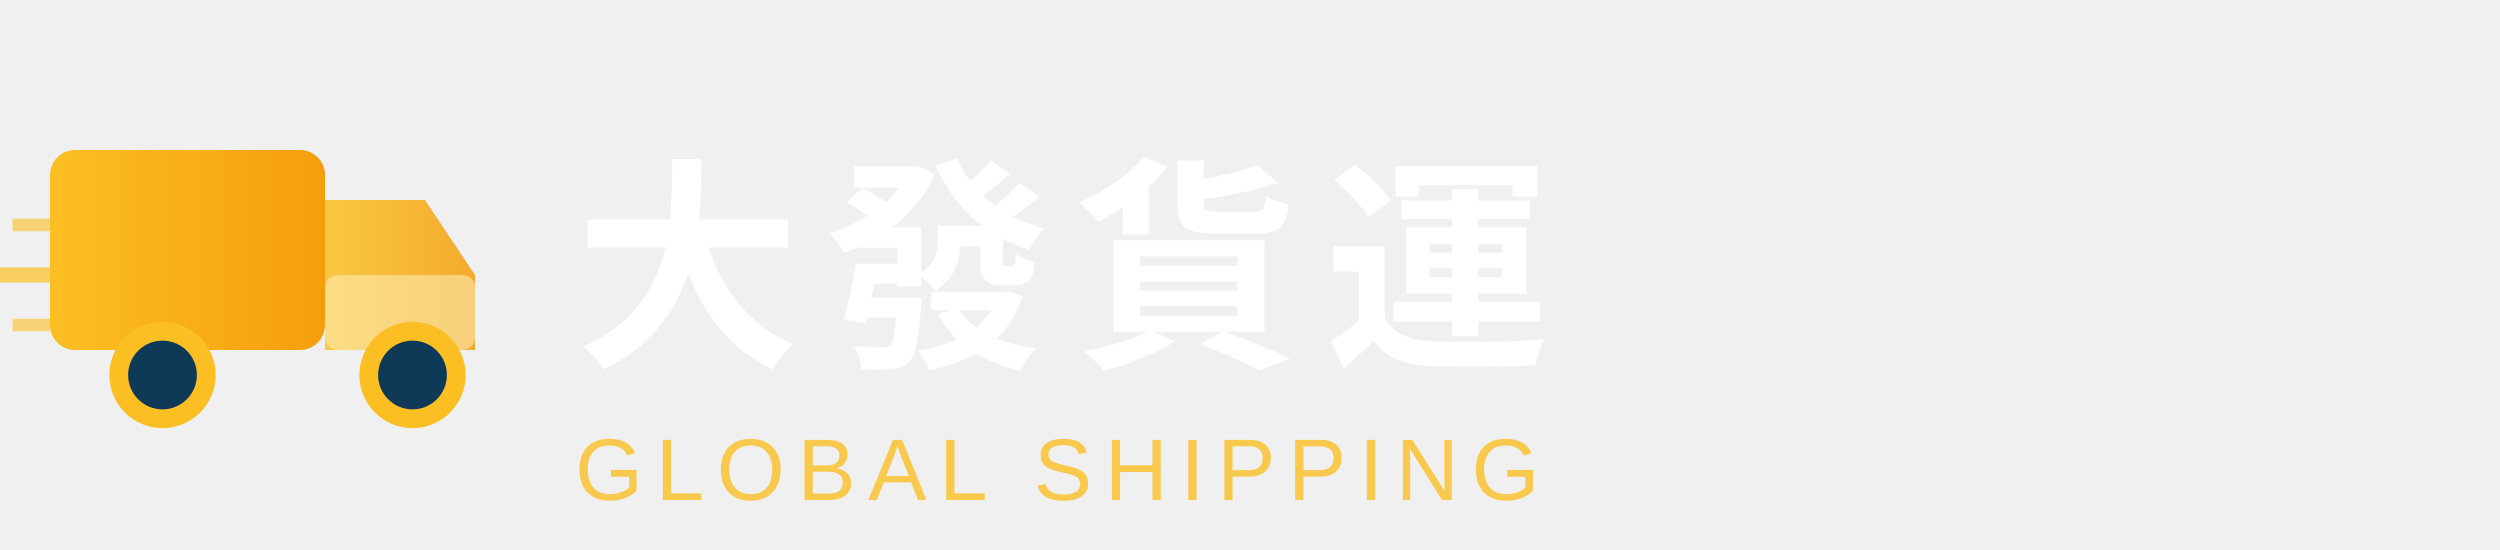
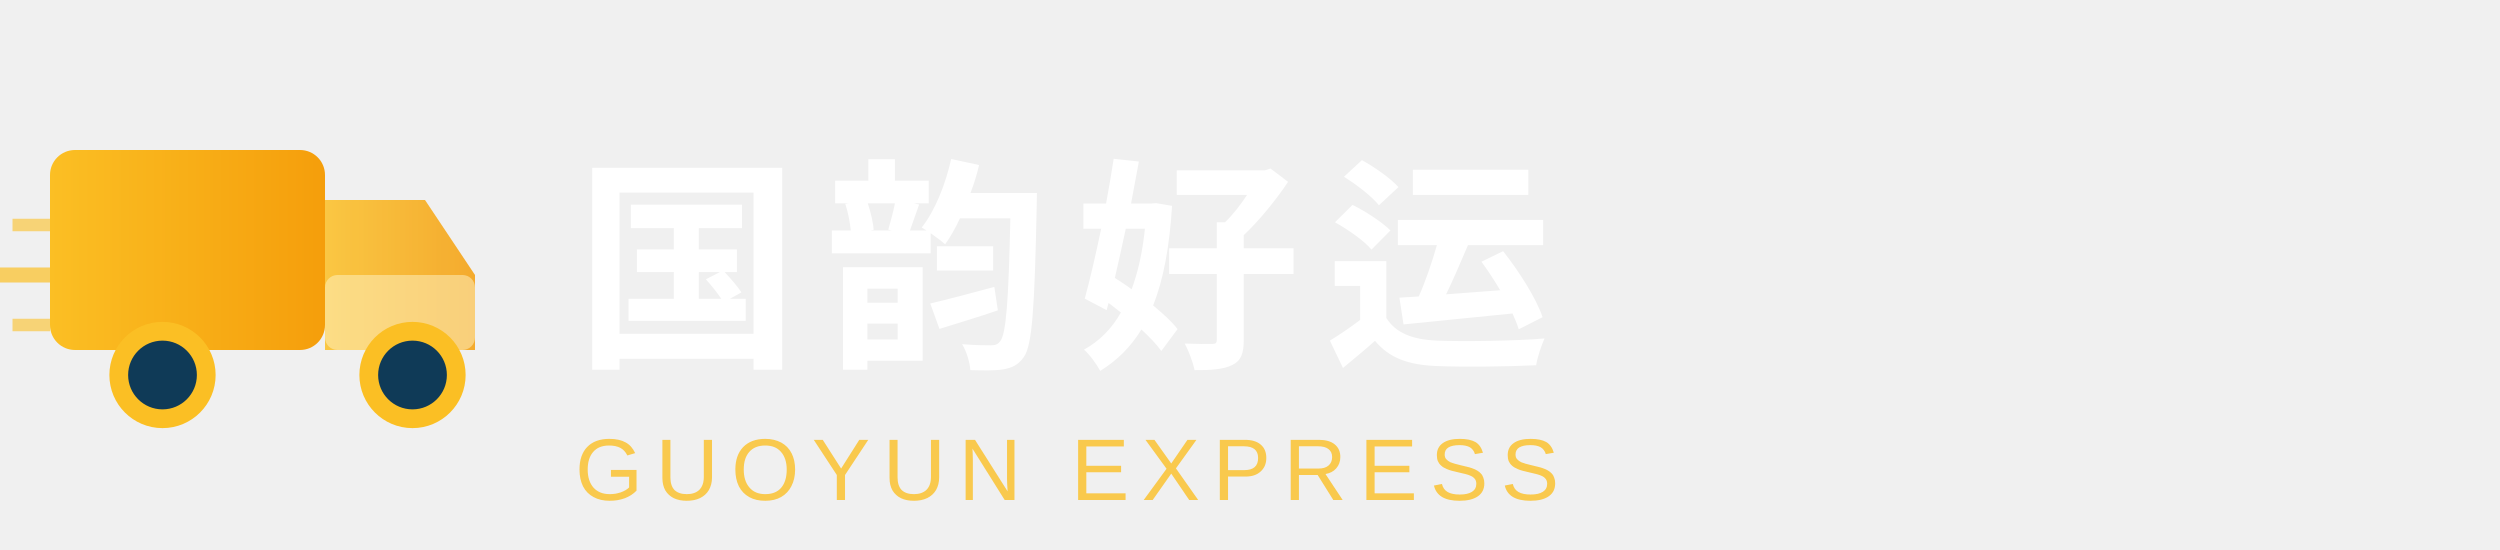
<svg xmlns="http://www.w3.org/2000/svg" viewBox="0 0 200 44" width="200" height="44">
  <defs>
    <linearGradient id="logoGrad" x1="0%" y1="0%" x2="100%" y2="100%">
      <stop offset="0%" style="stop-color:#fbbf24" />
      <stop offset="100%" style="stop-color:#f59e0b" />
    </linearGradient>
    <linearGradient id="truckGrad" x1="0%" y1="0%" x2="100%" y2="0%">
      <stop offset="0%" style="stop-color:#fbbf24" />
      <stop offset="100%" style="stop-color:#f59e0b" />
    </linearGradient>
  </defs>
  <rect x="4" y="12" width="22" height="16" rx="2" fill="url(#truckGrad)" />
  <polygon points="26,16 34,16 38,22 38,28 26,28" fill="url(#truckGrad)" opacity="0.85" />
  <rect x="26" y="22" width="12" height="6" rx="1" fill="#fef3c7" opacity="0.5" />
  <circle cx="13" cy="30" r="3.5" fill="#0f3a57" stroke="#fbbf24" stroke-width="1.5" />
  <circle cx="33" cy="30" r="3.5" fill="#0f3a57" stroke="#fbbf24" stroke-width="1.5" />
  <line x1="1" y1="18" x2="4" y2="18" stroke="#fbbf24" stroke-width="1" opacity="0.6" />
  <line x1="0" y1="22" x2="4" y2="22" stroke="#fbbf24" stroke-width="1.2" opacity="0.7" />
  <line x1="1" y1="26" x2="4" y2="26" stroke="#fbbf24" stroke-width="1" opacity="0.6" />
-   <text x="46" y="28" font-family="Arial,Microsoft JhengHei,sans-serif" font-size="18" font-weight="bold" fill="#ffffff" letter-spacing="2">大發貨運</text>
-   <text x="46" y="40" font-family="Arial,sans-serif" font-size="7" fill="#fbbf24" letter-spacing="1" opacity="0.8">GLOBAL SHIPPING</text>
+   <text x="46" y="28" font-family="Arial,Microsoft JhengHei,sans-serif" font-size="18" font-weight="bold" fill="#ffffff" letter-spacing="2">国韵好运</text>
+   <text x="46" y="40" font-family="Arial,sans-serif" font-size="7" fill="#fbbf24" letter-spacing="1" opacity="0.8">GUOYUN EXPRESS</text>
</svg>
